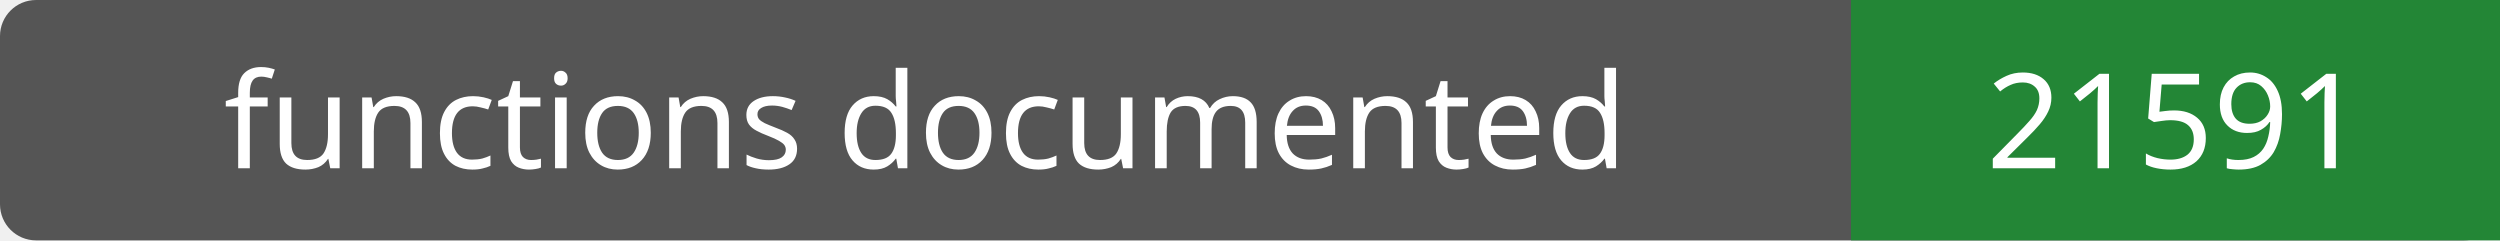
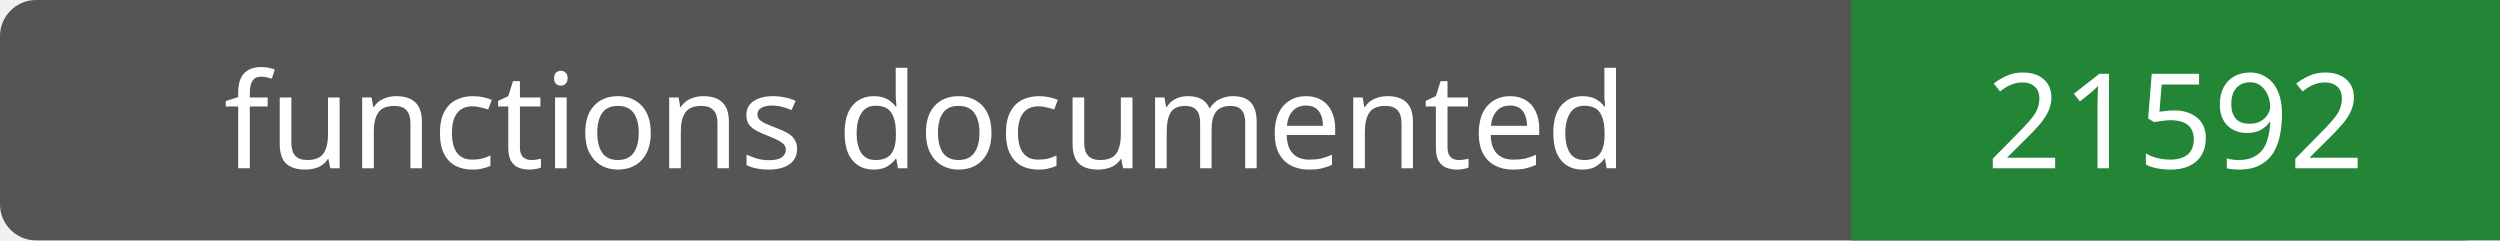
- <svg xmlns="http://www.w3.org/2000/svg" width="208" height="20" role="img" aria-label="functions documented: 21591">
+ <svg xmlns="http://www.w3.org/2000/svg" width="208" height="20" role="img" aria-label="functions documented: 21592">
  <rect width="208" height="20" rx="3" fill="#555" />
  <path fill="#238636" d="M154 0h54v20H154z" />
  <g fill="#fff" text-anchor="middle" font-family="Verdana,sans-serif" font-size="11">
    <text x="77.0" y="14">functions documented</text>
-     <text x="181.0" y="14">21591</text>
+     <text x="181.0" y="14">21592</text>
  </g>
</svg>
